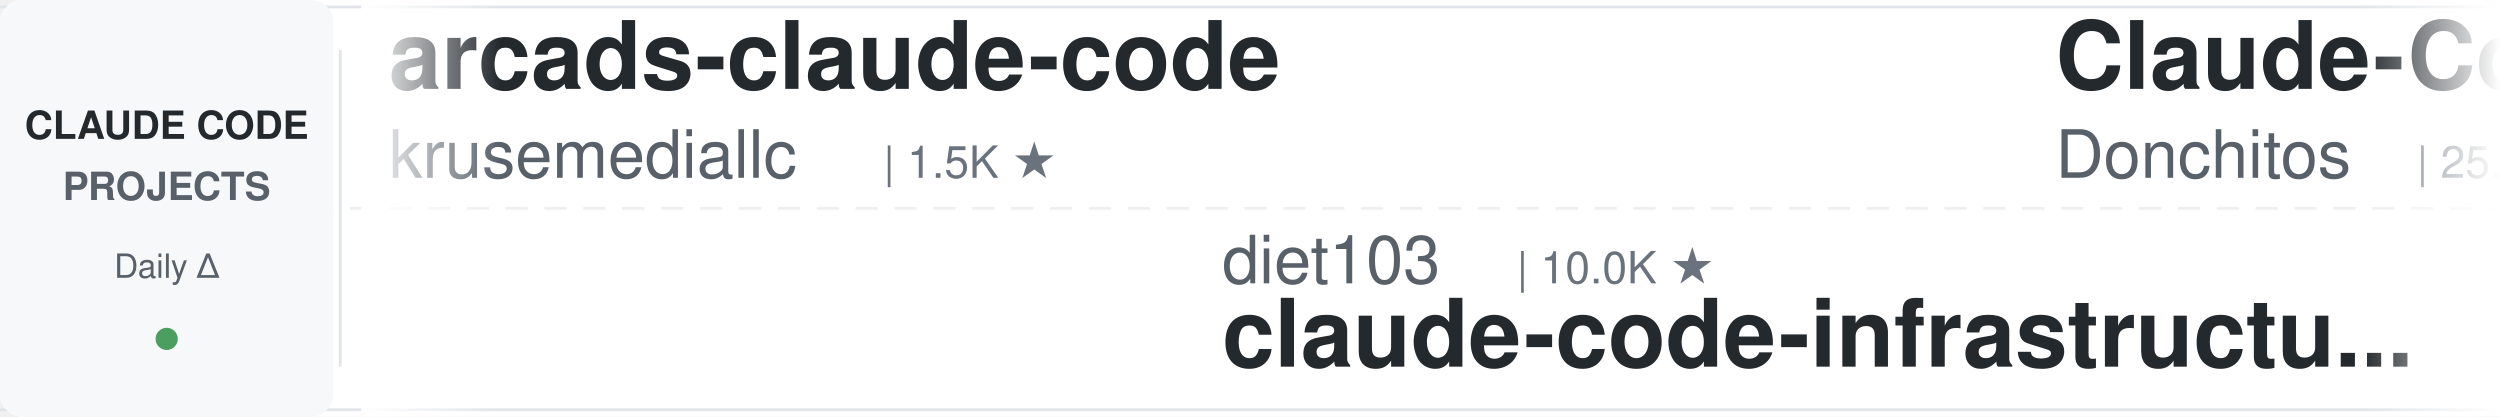
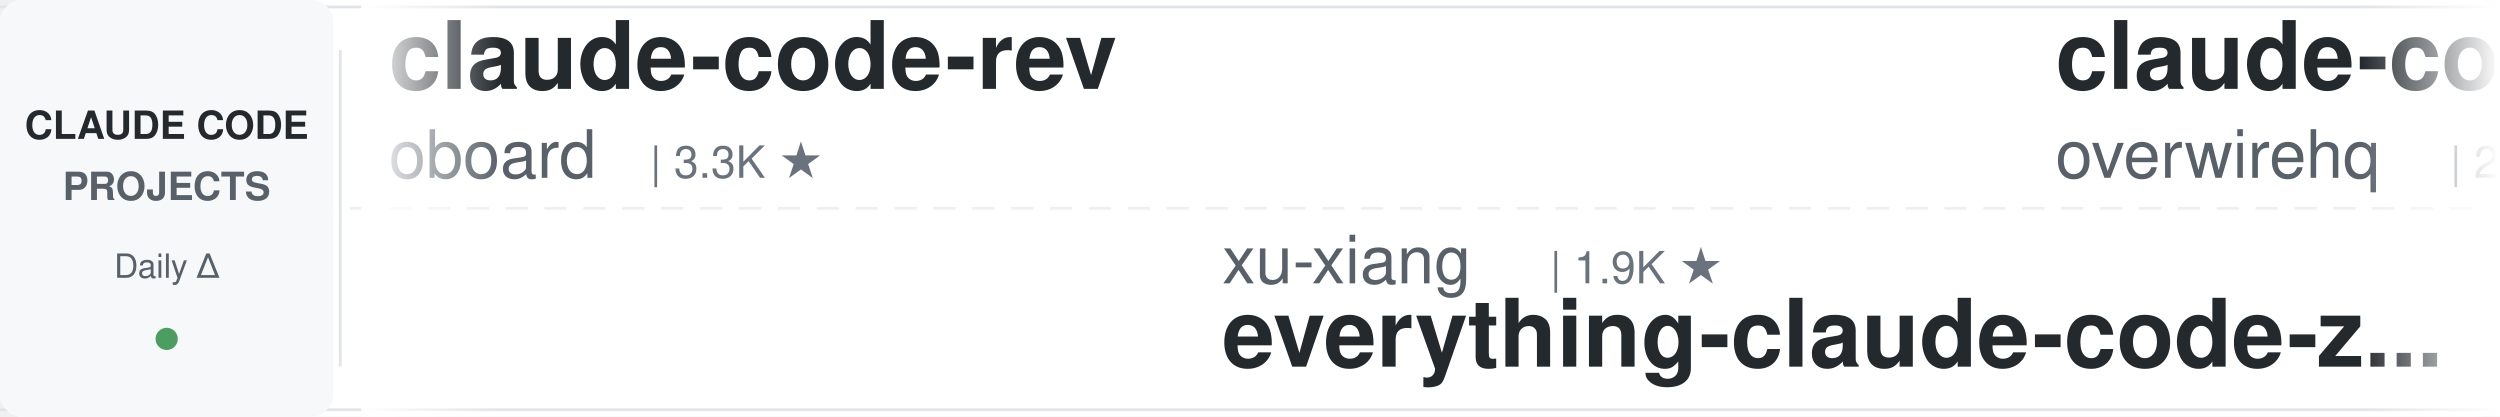
<svg xmlns="http://www.w3.org/2000/svg" width="900" height="150">
  <defs>
    <linearGradient id="leftFade" x1="0%" y1="0%" x2="100%" y2="0%">
      <stop offset="0%" style="stop-color:#ffffff;stop-opacity:1" />
      <stop offset="100%" style="stop-color:#ffffff;stop-opacity:0" />
    </linearGradient>
    <linearGradient id="rightFade" x1="0%" y1="0%" x2="100%" y2="0%">
      <stop offset="0%" style="stop-color:#ffffff;stop-opacity:0" />
      <stop offset="100%" style="stop-color:#ffffff;stop-opacity:1" />
    </linearGradient>
  </defs>
  <rect width="900" height="150" fill="#ffffff" rx="8" />
  <rect x="0" y="2" width="900" height="1" fill="#e1e4e8" />
  <rect x="0" y="147" width="900" height="1" fill="#e1e4e8" />
  <line x1="0" y1="75" x2="900" y2="75" stroke="#e1e4e8" stroke-width="1" stroke-dasharray="8 6" opacity="0.6" />
  <rect x="0" y="0" width="120" height="150" fill="#f6f8fa" rx="8" />
  <text x="60" y="50" font-family="-apple-system, BlinkMacSystemFont, 'Segoe UI', Helvetica, Arial, sans-serif" font-size="14" font-weight="600" fill="#24292e" text-anchor="middle">CLAUDE CODE</text>
  <text x="60" y="72" font-family="-apple-system, BlinkMacSystemFont, 'Segoe UI', Helvetica, Arial, sans-serif" font-size="14" font-weight="600" fill="#586069" text-anchor="middle">PROJECTS</text>
  <text x="60" y="100" font-family="-apple-system, BlinkMacSystemFont, 'Segoe UI', Helvetica, Arial, sans-serif" font-size="12" font-weight="500" fill="#586069" text-anchor="middle">Daily Δ</text>
  <circle cx="60" cy="122" r="4" fill="#22863a" opacity="0.8" />
  <rect x="122" y="18" width="1" height="114" fill="#e1e4e8" />
  <clipPath id="tickerClip">
    <rect x="130" y="0" width="770" height="150" />
  </clipPath>
  <g clip-path="url(#tickerClip)">
    <g id="tickerItems">
      <animateTransform attributeName="transform" attributeType="XML" type="translate" from="0 0" to="-3000 0" dur="54s" repeatCount="indefinite" />
      <g transform="translate(0, 0)">
-         <text x="140" y="32" font-family="-apple-system, BlinkMacSystemFont, 'Segoe UI', Helvetica, Arial, sans-serif" font-size="34" font-weight="600" fill="#24292e">arcads-claude-code</text>
-         <text x="140" y="64" font-family="-apple-system, BlinkMacSystemFont, 'Segoe UI', Helvetica, Arial, sans-serif" font-size="24" font-weight="400" fill="#586069">krusemediallc</text>
-         <text x="318" y="64" font-family="-apple-system, BlinkMacSystemFont, 'Segoe UI', Helvetica, Arial, sans-serif" font-size="16" font-weight="500" fill="#6a737d">| 1.5K ★</text>
+         <text x="140" y="32" font-family="-apple-system, BlinkMacSystemFont, 'Segoe UI', Helvetica, Arial, sans-serif" font-size="34" font-weight="600" fill="#24292e">claude-code-rev</text>
+         <text x="140" y="64" font-family="-apple-system, BlinkMacSystemFont, 'Segoe UI', Helvetica, Arial, sans-serif" font-size="24" font-weight="400" fill="#586069">oboard</text>
+         <text x="234" y="64" font-family="-apple-system, BlinkMacSystemFont, 'Segoe UI', Helvetica, Arial, sans-serif" font-size="16" font-weight="500" fill="#6a737d">| 3.3K ★</text>
      </g>
      <g transform="translate(300, 0)">
-         <text x="140" y="102" font-family="-apple-system, BlinkMacSystemFont, 'Segoe UI', Helvetica, Arial, sans-serif" font-size="24" font-weight="400" fill="#586069">diet103</text>
-         <text x="246" y="102" font-family="-apple-system, BlinkMacSystemFont, 'Segoe UI', Helvetica, Arial, sans-serif" font-size="16" font-weight="500" fill="#6a737d">| 10.0K ★</text>
-         <text x="140" y="132" font-family="-apple-system, BlinkMacSystemFont, 'Segoe UI', Helvetica, Arial, sans-serif" font-size="34" font-weight="600" fill="#24292e">claude-code-infrastructu...</text>
+         <text x="140" y="102" font-family="-apple-system, BlinkMacSystemFont, 'Segoe UI', Helvetica, Arial, sans-serif" font-size="24" font-weight="400" fill="#586069">xu-xiang</text>
+         <text x="258" y="102" font-family="-apple-system, BlinkMacSystemFont, 'Segoe UI', Helvetica, Arial, sans-serif" font-size="16" font-weight="500" fill="#6a737d">| 1.9K ★</text>
+         <text x="140" y="132" font-family="-apple-system, BlinkMacSystemFont, 'Segoe UI', Helvetica, Arial, sans-serif" font-size="34" font-weight="600" fill="#24292e">everything-claude-code-z...</text>
      </g>
      <g transform="translate(600, 0)">
-         <text x="140" y="32" font-family="-apple-system, BlinkMacSystemFont, 'Segoe UI', Helvetica, Arial, sans-serif" font-size="34" font-weight="600" fill="#24292e">Claude-Code-Game-Studios</text>
-         <text x="140" y="64" font-family="-apple-system, BlinkMacSystemFont, 'Segoe UI', Helvetica, Arial, sans-serif" font-size="24" font-weight="400" fill="#586069">Donchitos</text>
-         <text x="270" y="64" font-family="-apple-system, BlinkMacSystemFont, 'Segoe UI', Helvetica, Arial, sans-serif" font-size="16" font-weight="500" fill="#6a737d">| 25.0K ★</text>
+         <text x="140" y="32" font-family="-apple-system, BlinkMacSystemFont, 'Segoe UI', Helvetica, Arial, sans-serif" font-size="34" font-weight="600" fill="#24292e">claude-code-telegram</text>
+         <text x="140" y="64" font-family="-apple-system, BlinkMacSystemFont, 'Segoe UI', Helvetica, Arial, sans-serif" font-size="24" font-weight="400" fill="#586069">overwirehq</text>
+         <text x="282" y="64" font-family="-apple-system, BlinkMacSystemFont, 'Segoe UI', Helvetica, Arial, sans-serif" font-size="16" font-weight="500" fill="#6a737d">| 2.8K ★</text>
      </g>
      <g transform="translate(900, 0)">
-         <text x="140" y="102" font-family="-apple-system, BlinkMacSystemFont, 'Segoe UI', Helvetica, Arial, sans-serif" font-size="24" font-weight="400" fill="#586069">ponponon</text>
-         <text x="258" y="102" font-family="-apple-system, BlinkMacSystemFont, 'Segoe UI', Helvetica, Arial, sans-serif" font-size="16" font-weight="500" fill="#6a737d">| 2.3K ★</text>
-         <text x="140" y="132" font-family="-apple-system, BlinkMacSystemFont, 'Segoe UI', Helvetica, Arial, sans-serif" font-size="34" font-weight="600" fill="#24292e">claude_code_src</text>
+         <text x="140" y="102" font-family="-apple-system, BlinkMacSystemFont, 'Segoe UI', Helvetica, Arial, sans-serif" font-size="24" font-weight="400" fill="#586069">VILA-Lab</text>
+         <text x="258" y="102" font-family="-apple-system, BlinkMacSystemFont, 'Segoe UI', Helvetica, Arial, sans-serif" font-size="16" font-weight="500" fill="#6a737d">| 2.1K ★</text>
+         <text x="140" y="132" font-family="-apple-system, BlinkMacSystemFont, 'Segoe UI', Helvetica, Arial, sans-serif" font-size="34" font-weight="600" fill="#24292e">Dive-into-Claude-Code</text>
      </g>
      <g transform="translate(1200, 0)">
-         <text x="140" y="32" font-family="-apple-system, BlinkMacSystemFont, 'Segoe UI', Helvetica, Arial, sans-serif" font-size="34" font-weight="600" fill="#24292e">claude-code-ultimate-gui...</text>
-         <text x="140" y="64" font-family="-apple-system, BlinkMacSystemFont, 'Segoe UI', Helvetica, Arial, sans-serif" font-size="24" font-weight="400" fill="#586069">FlorianBruniaux</text>
-         <text x="342" y="64" font-family="-apple-system, BlinkMacSystemFont, 'Segoe UI', Helvetica, Arial, sans-serif" font-size="16" font-weight="500" fill="#6a737d">| 6.0K ★</text>
+         <text x="140" y="32" font-family="-apple-system, BlinkMacSystemFont, 'Segoe UI', Helvetica, Arial, sans-serif" font-size="34" font-weight="600" fill="#24292e">claude-code-tudou</text>
+         <text x="140" y="64" font-family="-apple-system, BlinkMacSystemFont, 'Segoe UI', Helvetica, Arial, sans-serif" font-size="24" font-weight="400" fill="#586069">AICoderTudou</text>
+         <text x="306" y="64" font-family="-apple-system, BlinkMacSystemFont, 'Segoe UI', Helvetica, Arial, sans-serif" font-size="16" font-weight="500" fill="#6a737d">| 494 ★</text>
      </g>
      <g transform="translate(1500, 0)">
-         <text x="140" y="102" font-family="-apple-system, BlinkMacSystemFont, 'Segoe UI', Helvetica, Arial, sans-serif" font-size="24" font-weight="400" fill="#586069">nicedreamzapp</text>
-         <text x="318" y="102" font-family="-apple-system, BlinkMacSystemFont, 'Segoe UI', Helvetica, Arial, sans-serif" font-size="16" font-weight="500" fill="#6a737d">| 3.3K ★</text>
-         <text x="140" y="132" font-family="-apple-system, BlinkMacSystemFont, 'Segoe UI', Helvetica, Arial, sans-serif" font-size="34" font-weight="600" fill="#24292e">claude-code-local</text>
+         <text x="140" y="102" font-family="-apple-system, BlinkMacSystemFont, 'Segoe UI', Helvetica, Arial, sans-serif" font-size="24" font-weight="400" fill="#586069">Cranot</text>
+         <text x="234" y="102" font-family="-apple-system, BlinkMacSystemFont, 'Segoe UI', Helvetica, Arial, sans-serif" font-size="16" font-weight="500" fill="#6a737d">| 2.9K ★</text>
+         <text x="140" y="132" font-family="-apple-system, BlinkMacSystemFont, 'Segoe UI', Helvetica, Arial, sans-serif" font-size="34" font-weight="600" fill="#24292e">claude-code-guide</text>
      </g>
      <g transform="translate(1800, 0)">
-         <text x="140" y="32" font-family="-apple-system, BlinkMacSystemFont, 'Segoe UI', Helvetica, Arial, sans-serif" font-size="34" font-weight="600" fill="#24292e">claude-code-hooks-master...</text>
-         <text x="140" y="64" font-family="-apple-system, BlinkMacSystemFont, 'Segoe UI', Helvetica, Arial, sans-serif" font-size="24" font-weight="400" fill="#586069">disler</text>
-         <text x="234" y="64" font-family="-apple-system, BlinkMacSystemFont, 'Segoe UI', Helvetica, Arial, sans-serif" font-size="16" font-weight="500" fill="#6a737d">| 3.9K ★</text>
+         <text x="140" y="32" font-family="-apple-system, BlinkMacSystemFont, 'Segoe UI', Helvetica, Arial, sans-serif" font-size="34" font-weight="600" fill="#24292e">claude-code-harness</text>
+         <text x="140" y="64" font-family="-apple-system, BlinkMacSystemFont, 'Segoe UI', Helvetica, Arial, sans-serif" font-size="24" font-weight="400" fill="#586069">Chachamaru127</text>
+         <text x="318" y="64" font-family="-apple-system, BlinkMacSystemFont, 'Segoe UI', Helvetica, Arial, sans-serif" font-size="16" font-weight="500" fill="#6a737d">| 3.1K ★</text>
      </g>
      <g transform="translate(2100, 0)">
-         <text x="140" y="102" font-family="-apple-system, BlinkMacSystemFont, 'Segoe UI', Helvetica, Arial, sans-serif" font-size="24" font-weight="400" fill="#586069">repowise-dev</text>
-         <text x="306" y="102" font-family="-apple-system, BlinkMacSystemFont, 'Segoe UI', Helvetica, Arial, sans-serif" font-size="16" font-weight="500" fill="#6a737d">| 1.2K ★</text>
-         <text x="140" y="132" font-family="-apple-system, BlinkMacSystemFont, 'Segoe UI', Helvetica, Arial, sans-serif" font-size="34" font-weight="600" fill="#24292e">claude-code-prompts</text>
+         <text x="140" y="102" font-family="-apple-system, BlinkMacSystemFont, 'Segoe UI', Helvetica, Arial, sans-serif" font-size="24" font-weight="400" fill="#586069">zebbern</text>
+         <text x="246" y="102" font-family="-apple-system, BlinkMacSystemFont, 'Segoe UI', Helvetica, Arial, sans-serif" font-size="16" font-weight="500" fill="#6a737d">| 4.6K ★</text>
+         <text x="140" y="132" font-family="-apple-system, BlinkMacSystemFont, 'Segoe UI', Helvetica, Arial, sans-serif" font-size="34" font-weight="600" fill="#24292e">claude-code-guide</text>
      </g>
      <g transform="translate(2400, 0)">
-         <text x="140" y="32" font-family="-apple-system, BlinkMacSystemFont, 'Segoe UI', Helvetica, Arial, sans-serif" font-size="34" font-weight="600" fill="#24292e">Claude-Code-Usage-Monito...</text>
-         <text x="140" y="64" font-family="-apple-system, BlinkMacSystemFont, 'Segoe UI', Helvetica, Arial, sans-serif" font-size="24" font-weight="400" fill="#586069">Maciek-roboblog</text>
-         <text x="342" y="64" font-family="-apple-system, BlinkMacSystemFont, 'Segoe UI', Helvetica, Arial, sans-serif" font-size="16" font-weight="500" fill="#6a737d">| 8.7K ★</text>
+         <text x="140" y="32" font-family="-apple-system, BlinkMacSystemFont, 'Segoe UI', Helvetica, Arial, sans-serif" font-size="34" font-weight="600" fill="#24292e">learn-claude-code</text>
+         <text x="140" y="64" font-family="-apple-system, BlinkMacSystemFont, 'Segoe UI', Helvetica, Arial, sans-serif" font-size="24" font-weight="400" fill="#586069">shareAI-lab</text>
+         <text x="294" y="64" font-family="-apple-system, BlinkMacSystemFont, 'Segoe UI', Helvetica, Arial, sans-serif" font-size="16" font-weight="500" fill="#6a737d">| 76.6K ★</text>
      </g>
      <g transform="translate(2700, 0)">
-         <text x="140" y="102" font-family="-apple-system, BlinkMacSystemFont, 'Segoe UI', Helvetica, Arial, sans-serif" font-size="24" font-weight="400" fill="#586069">anthropics</text>
-         <text x="282" y="102" font-family="-apple-system, BlinkMacSystemFont, 'Segoe UI', Helvetica, Arial, sans-serif" font-size="16" font-weight="500" fill="#6a737d">| 175.9K ★</text>
-         <text x="140" y="132" font-family="-apple-system, BlinkMacSystemFont, 'Segoe UI', Helvetica, Arial, sans-serif" font-size="34" font-weight="600" fill="#24292e">skills</text>
+         <text x="140" y="102" font-family="-apple-system, BlinkMacSystemFont, 'Segoe UI', Helvetica, Arial, sans-serif" font-size="24" font-weight="400" fill="#586069">1rgs</text>
+         <text x="210" y="102" font-family="-apple-system, BlinkMacSystemFont, 'Segoe UI', Helvetica, Arial, sans-serif" font-size="16" font-weight="500" fill="#6a737d">| 3.7K ★</text>
+         <text x="140" y="132" font-family="-apple-system, BlinkMacSystemFont, 'Segoe UI', Helvetica, Arial, sans-serif" font-size="34" font-weight="600" fill="#24292e">claude-code-proxy</text>
      </g>
      <g transform="translate(3000, 0)">
-         <text x="140" y="32" font-family="-apple-system, BlinkMacSystemFont, 'Segoe UI', Helvetica, Arial, sans-serif" font-size="34" font-weight="600" fill="#24292e">arcads-claude-code</text>
-         <text x="140" y="64" font-family="-apple-system, BlinkMacSystemFont, 'Segoe UI', Helvetica, Arial, sans-serif" font-size="24" font-weight="400" fill="#586069">krusemediallc</text>
-         <text x="318" y="64" font-family="-apple-system, BlinkMacSystemFont, 'Segoe UI', Helvetica, Arial, sans-serif" font-size="16" font-weight="500" fill="#6a737d">| 1.5K ★</text>
+         <text x="140" y="32" font-family="-apple-system, BlinkMacSystemFont, 'Segoe UI', Helvetica, Arial, sans-serif" font-size="34" font-weight="600" fill="#24292e">claude-code-rev</text>
+         <text x="140" y="64" font-family="-apple-system, BlinkMacSystemFont, 'Segoe UI', Helvetica, Arial, sans-serif" font-size="24" font-weight="400" fill="#586069">oboard</text>
+         <text x="234" y="64" font-family="-apple-system, BlinkMacSystemFont, 'Segoe UI', Helvetica, Arial, sans-serif" font-size="16" font-weight="500" fill="#6a737d">| 3.3K ★</text>
      </g>
      <g transform="translate(3300, 0)">
-         <text x="140" y="102" font-family="-apple-system, BlinkMacSystemFont, 'Segoe UI', Helvetica, Arial, sans-serif" font-size="24" font-weight="400" fill="#586069">diet103</text>
-         <text x="246" y="102" font-family="-apple-system, BlinkMacSystemFont, 'Segoe UI', Helvetica, Arial, sans-serif" font-size="16" font-weight="500" fill="#6a737d">| 10.0K ★</text>
-         <text x="140" y="132" font-family="-apple-system, BlinkMacSystemFont, 'Segoe UI', Helvetica, Arial, sans-serif" font-size="34" font-weight="600" fill="#24292e">claude-code-infrastructu...</text>
+         <text x="140" y="102" font-family="-apple-system, BlinkMacSystemFont, 'Segoe UI', Helvetica, Arial, sans-serif" font-size="24" font-weight="400" fill="#586069">xu-xiang</text>
+         <text x="258" y="102" font-family="-apple-system, BlinkMacSystemFont, 'Segoe UI', Helvetica, Arial, sans-serif" font-size="16" font-weight="500" fill="#6a737d">| 1.9K ★</text>
+         <text x="140" y="132" font-family="-apple-system, BlinkMacSystemFont, 'Segoe UI', Helvetica, Arial, sans-serif" font-size="34" font-weight="600" fill="#24292e">everything-claude-code-z...</text>
      </g>
      <g transform="translate(3600, 0)">
-         <text x="140" y="32" font-family="-apple-system, BlinkMacSystemFont, 'Segoe UI', Helvetica, Arial, sans-serif" font-size="34" font-weight="600" fill="#24292e">Claude-Code-Game-Studios</text>
-         <text x="140" y="64" font-family="-apple-system, BlinkMacSystemFont, 'Segoe UI', Helvetica, Arial, sans-serif" font-size="24" font-weight="400" fill="#586069">Donchitos</text>
-         <text x="270" y="64" font-family="-apple-system, BlinkMacSystemFont, 'Segoe UI', Helvetica, Arial, sans-serif" font-size="16" font-weight="500" fill="#6a737d">| 25.0K ★</text>
+         <text x="140" y="32" font-family="-apple-system, BlinkMacSystemFont, 'Segoe UI', Helvetica, Arial, sans-serif" font-size="34" font-weight="600" fill="#24292e">claude-code-telegram</text>
+         <text x="140" y="64" font-family="-apple-system, BlinkMacSystemFont, 'Segoe UI', Helvetica, Arial, sans-serif" font-size="24" font-weight="400" fill="#586069">overwirehq</text>
+         <text x="282" y="64" font-family="-apple-system, BlinkMacSystemFont, 'Segoe UI', Helvetica, Arial, sans-serif" font-size="16" font-weight="500" fill="#6a737d">| 2.8K ★</text>
      </g>
      <g transform="translate(3900, 0)">
-         <text x="140" y="102" font-family="-apple-system, BlinkMacSystemFont, 'Segoe UI', Helvetica, Arial, sans-serif" font-size="24" font-weight="400" fill="#586069">ponponon</text>
-         <text x="258" y="102" font-family="-apple-system, BlinkMacSystemFont, 'Segoe UI', Helvetica, Arial, sans-serif" font-size="16" font-weight="500" fill="#6a737d">| 2.3K ★</text>
-         <text x="140" y="132" font-family="-apple-system, BlinkMacSystemFont, 'Segoe UI', Helvetica, Arial, sans-serif" font-size="34" font-weight="600" fill="#24292e">claude_code_src</text>
+         <text x="140" y="102" font-family="-apple-system, BlinkMacSystemFont, 'Segoe UI', Helvetica, Arial, sans-serif" font-size="24" font-weight="400" fill="#586069">VILA-Lab</text>
+         <text x="258" y="102" font-family="-apple-system, BlinkMacSystemFont, 'Segoe UI', Helvetica, Arial, sans-serif" font-size="16" font-weight="500" fill="#6a737d">| 2.1K ★</text>
+         <text x="140" y="132" font-family="-apple-system, BlinkMacSystemFont, 'Segoe UI', Helvetica, Arial, sans-serif" font-size="34" font-weight="600" fill="#24292e">Dive-into-Claude-Code</text>
      </g>
    </g>
  </g>
  <rect x="130" y="0" width="50" height="150" fill="url(#leftFade)" />
  <rect x="850" y="0" width="50" height="150" fill="url(#rightFade)" />
</svg>
